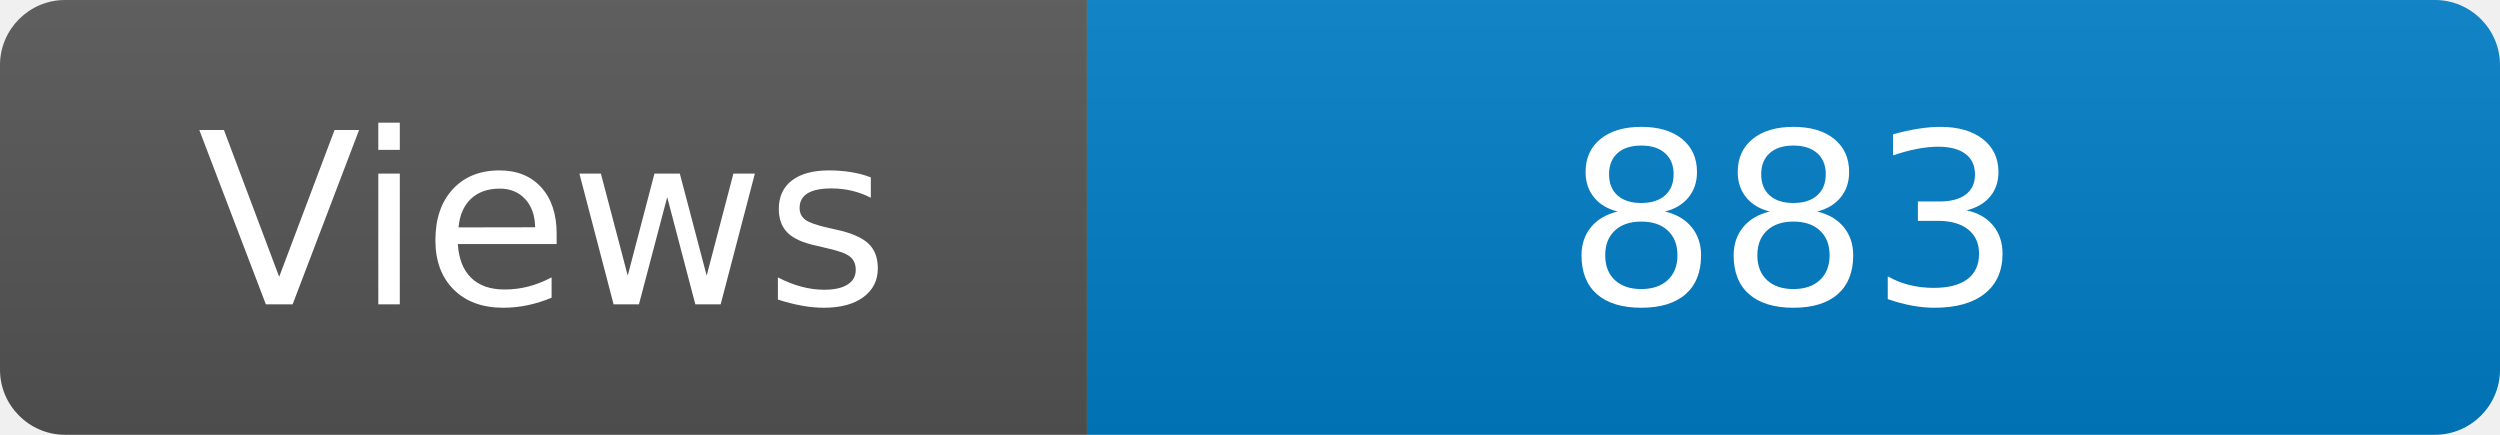
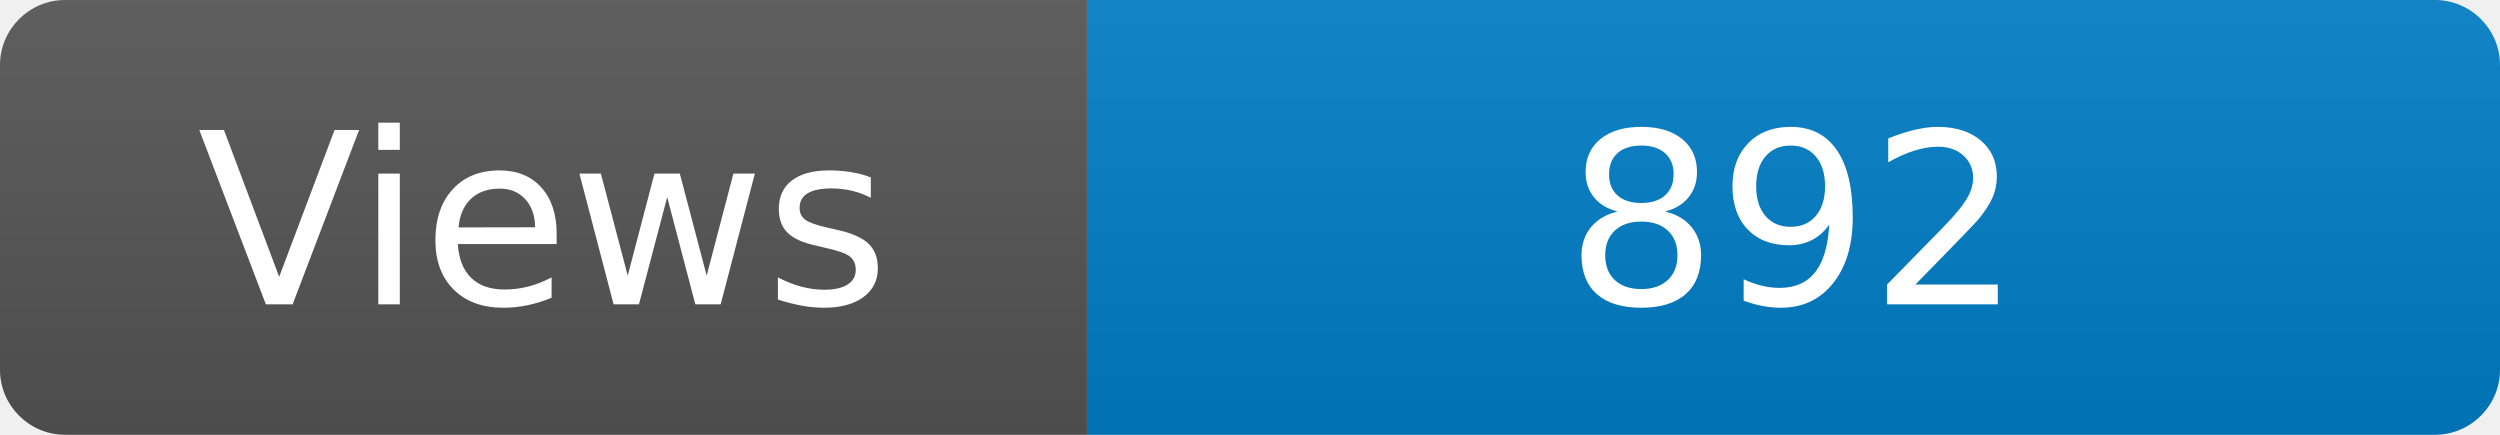
<svg xmlns="http://www.w3.org/2000/svg" width="115" height="20" role="img" aria-label="Maintained?: yes">
  <linearGradient id="s" x2="0" y2="100%">
    <stop offset="0" stop-color="#bbb" stop-opacity=".1" />
    <stop offset="1" stop-opacity=".1" />
  </linearGradient>
  <clipPath id="r">
    <rect width="115" height="20" rx="3" fill="#fff" />
  </clipPath>
  <g clip-path="url(#r)">
    <rect width="50" height="20" fill="#555" />
    <rect x="50" width="160" height="20" fill="#007ec6" />
    <rect width="115" height="20" fill="url(#s)" />
  </g>
  <g fill="#fff" text-anchor="middle" font-family="Verdana,Geneva,DejaVu Sans,sans-serif" font-size="110">
    <text x="250" y="140" transform="scale(.1)" fill="#fff">Views</text>
-     <text x="825" y="140" transform="scale(.1)" fill="#fff">883</text>
+     <text x="825" y="140" transform="scale(.1)" fill="#fff">892</text>
  </g>
</svg>
